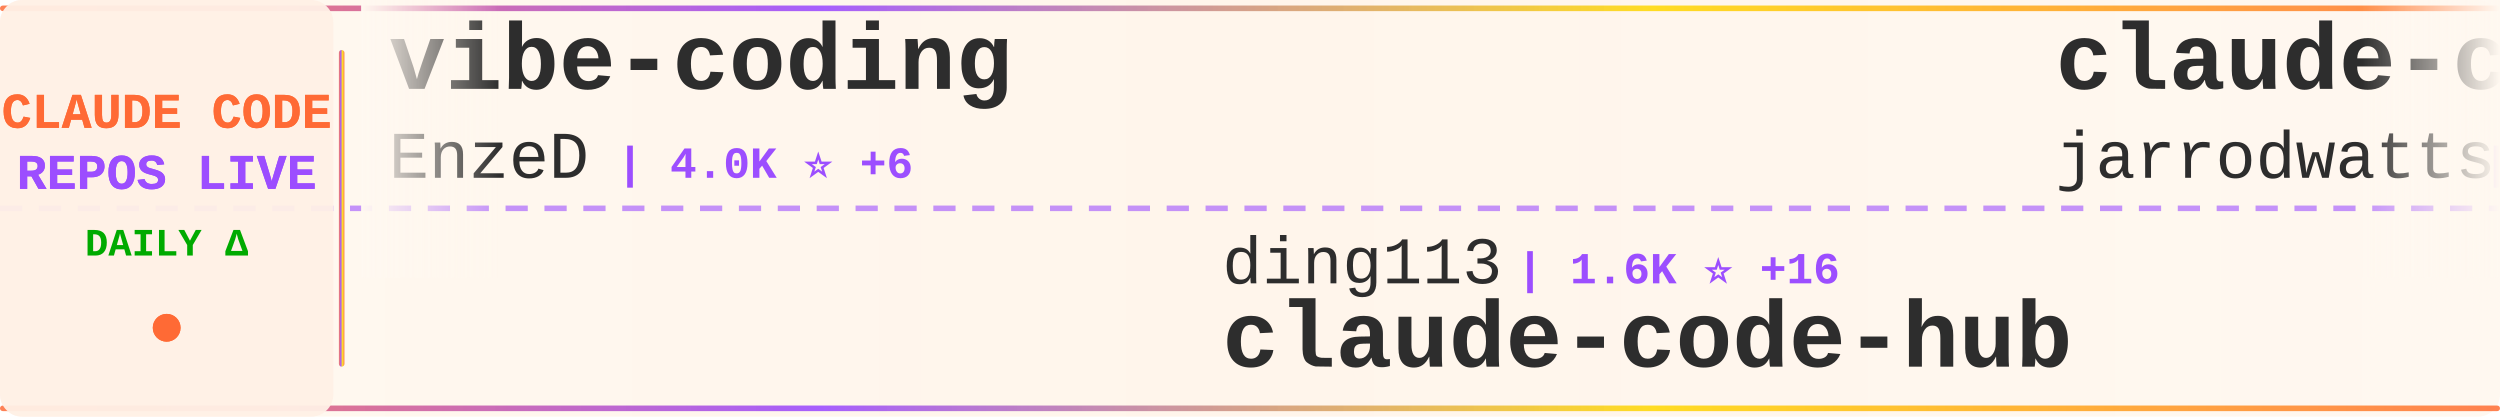
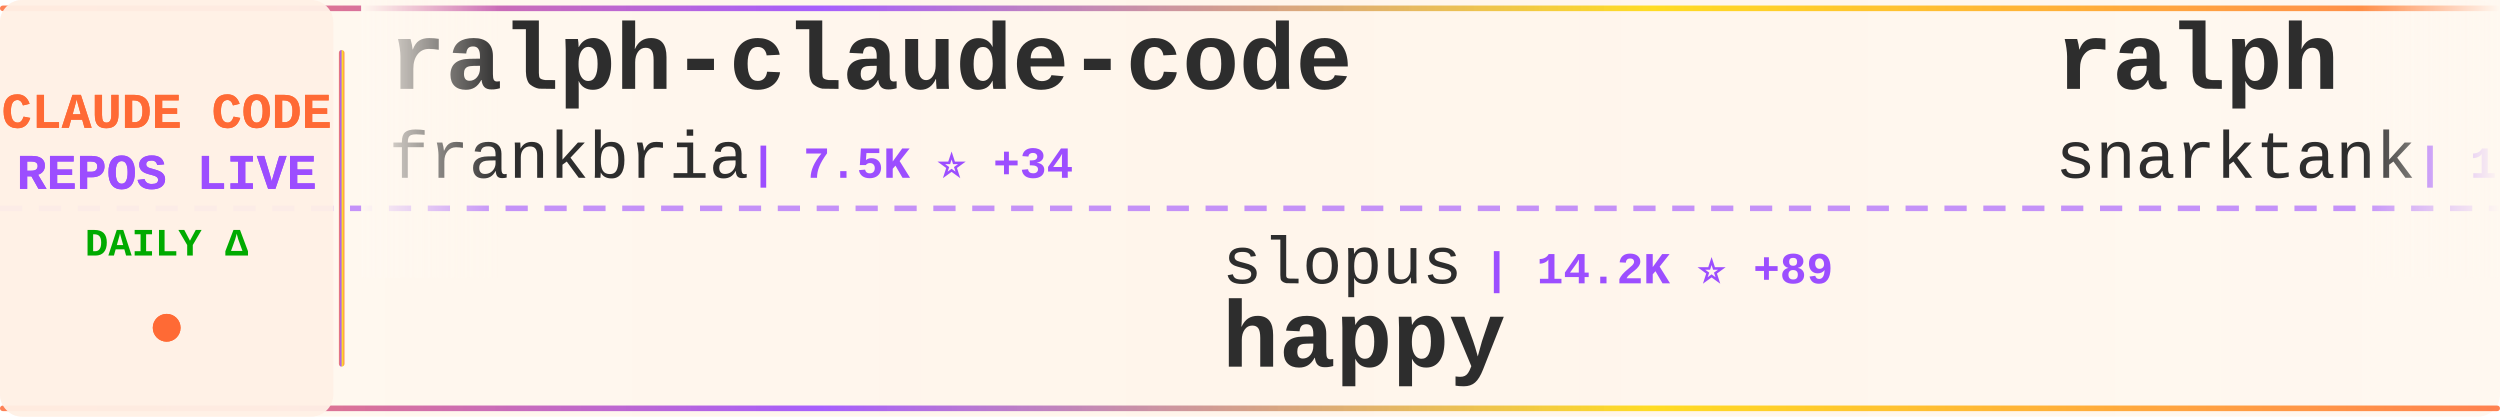
<svg xmlns="http://www.w3.org/2000/svg" width="900" height="150">
  <defs>
    <linearGradient id="tickerBg" x1="0%" y1="0%" x2="100%" y2="0%">
      <stop offset="0%" style="stop-color:#fff8f0;stop-opacity:0.98" />
      <stop offset="50%" style="stop-color:#fff5eb;stop-opacity:1" />
      <stop offset="100%" style="stop-color:#fff8f0;stop-opacity:0.98" />
    </linearGradient>
    <linearGradient id="borderGrad" x1="0%" y1="0%" x2="100%" y2="0%">
      <stop offset="0%" style="stop-color:#FF6B35;stop-opacity:0.85">
        <animate attributeName="stop-opacity" values="0.85;1;0.85" dur="2s" repeatCount="indefinite" />
      </stop>
      <stop offset="33%" style="stop-color:#9C4EFF;stop-opacity:0.9">
        <animate attributeName="stop-opacity" values="0.9;1;0.9" dur="2.2s" repeatCount="indefinite" />
      </stop>
      <stop offset="66%" style="stop-color:#FFD700;stop-opacity:0.85">
        <animate attributeName="stop-opacity" values="0.85;1;0.85" dur="1.8s" repeatCount="indefinite" />
      </stop>
      <stop offset="100%" style="stop-color:#FF6B35;stop-opacity:0.85">
        <animate attributeName="stop-opacity" values="0.85;1;0.85" dur="2s" repeatCount="indefinite" />
      </stop>
    </linearGradient>
    <filter id="textGlow">
      <feGaussianBlur stdDeviation="0.15" result="coloredBlur" />
      <feMerge>
        <feMergeNode in="coloredBlur" />
        <feMergeNode in="SourceGraphic" />
      </feMerge>
    </filter>
    <filter id="metricGlow">
      <feGaussianBlur stdDeviation="0.2" result="coloredBlur" />
      <feMerge>
        <feMergeNode in="coloredBlur" />
        <feMergeNode in="SourceGraphic" />
      </feMerge>
    </filter>
    <linearGradient id="leftFade" x1="0%" y1="0%" x2="100%" y2="0%">
      <stop offset="0%" style="stop-color:#fff8f0;stop-opacity:1" />
      <stop offset="100%" style="stop-color:#fff8f0;stop-opacity:0" />
    </linearGradient>
    <linearGradient id="rightFade" x1="0%" y1="0%" x2="100%" y2="0%">
      <stop offset="0%" style="stop-color:#fff8f0;stop-opacity:0" />
      <stop offset="100%" style="stop-color:#fff8f0;stop-opacity:1" />
    </linearGradient>
  </defs>
  <rect width="900" height="150" fill="url(#tickerBg)" rx="8" />
  <rect x="0" y="2" width="900" height="2" fill="url(#borderGrad)" rx="1" />
  <rect x="0" y="146" width="900" height="2" fill="url(#borderGrad)" rx="1" />
  <line x1="0" y1="75" x2="900" y2="75" stroke="#9C4EFF" stroke-width="2" stroke-dasharray="8 6" opacity="0.6" />
  <rect x="0" y="0" width="120" height="150" fill="#fff0e6" opacity="0.95" rx="8" />
  <text x="60" y="46" font-family="'Courier New', monospace" font-size="18" font-weight="bold" fill="#FF6B35" text-anchor="middle" filter="url(#textGlow)">
    CLAUDE CODE
  </text>
  <text x="60" y="68" font-family="'Courier New', monospace" font-size="18" font-weight="bold" fill="#9C4EFF" text-anchor="middle" filter="url(#textGlow)">
    REPOS LIVE
  </text>
  <text x="60" y="92" font-family="'Courier New', monospace" font-size="14" font-weight="bold" fill="#00aa00" text-anchor="middle">
    DAILY Δ
  </text>
  <circle cx="60" cy="118" r="5" fill="#FF6B35" filter="url(#metricGlow)">
    <animate attributeName="r" values="4;6;4" dur="1.5s" repeatCount="indefinite" />
    <animate attributeName="opacity" values="0.6;1;0.6" dur="1.5s" repeatCount="indefinite" />
  </circle>
  <rect x="122" y="18" width="2" height="114" fill="url(#borderGrad)" rx="1" />
  <clipPath id="tickerClip">
    <rect x="130" y="0" width="770" height="150" />
  </clipPath>
  <g clip-path="url(#tickerClip)">
    <g id="tickerItems">
      <animateTransform attributeName="transform" attributeType="XML" type="translate" from="0 0" to="-3000 0" dur="54s" repeatCount="indefinite" />
      <g transform="translate(0, 0)">
-         <text x="140" y="32" font-family="'Courier New', monospace" font-size="34" font-weight="bold" fill="#2d2d2d">vibe-coding</text>
-         <text x="140" y="64" font-family="'Courier New', monospace" font-size="24" font-weight="normal" fill="#2d2d2d" opacity="1.0">EnzeD</text>
-         <text x="222" y="64" font-family="'Courier New', monospace" font-size="16" font-weight="bold" fill="#9C4EFF"> | 4.0K ⭐ +6</text>
+         <text x="140" y="32" font-family="'Courier New', monospace" font-size="34" font-weight="bold" fill="#2d2d2d">ralph-claude-code</text>
+         <text x="140" y="64" font-family="'Courier New', monospace" font-size="24" font-weight="normal" fill="#2d2d2d" opacity="1.0">frankbria</text>
+         <text x="270" y="64" font-family="'Courier New', monospace" font-size="16" font-weight="bold" fill="#9C4EFF"> | 7.5K ⭐ +34</text>
      </g>
      <g transform="translate(300, 0)">
-         <text x="140" y="102" font-family="'Courier New', monospace" font-size="24" font-weight="normal" fill="#2d2d2d" opacity="1.0">ding113</text>
-         <text x="246" y="102" font-family="'Courier New', monospace" font-size="16" font-weight="bold" fill="#9C4EFF"> | 1.6K ⭐ +16</text>
-         <text x="140" y="132" font-family="'Courier New', monospace" font-size="34" font-weight="bold" fill="#2d2d2d">claude-code-hub</text>
+         <text x="140" y="102" font-family="'Courier New', monospace" font-size="24" font-weight="normal" fill="#2d2d2d" opacity="1.0">slopus</text>
+         <text x="234" y="102" font-family="'Courier New', monospace" font-size="16" font-weight="bold" fill="#9C4EFF"> | 14.2K ⭐ +89</text>
+         <text x="140" y="132" font-family="'Courier New', monospace" font-size="34" font-weight="bold" fill="#2d2d2d">happy</text>
      </g>
      <g transform="translate(600, 0)">
+         <text x="140" y="32" font-family="'Courier New', monospace" font-size="34" font-weight="bold" fill="#2d2d2d">ralph</text>
+         <text x="140" y="64" font-family="'Courier New', monospace" font-size="24" font-weight="normal" fill="#2d2d2d" opacity="1.0">snarktank</text>
+         <text x="270" y="64" font-family="'Courier New', monospace" font-size="16" font-weight="bold" fill="#9C4EFF"> | 12.0K ⭐ +111</text>
+       </g>
+       <g transform="translate(900, 0)">
+         <text x="140" y="102" font-family="'Courier New', monospace" font-size="24" font-weight="normal" fill="#2d2d2d" opacity="1.0">anthropics</text>
+         <text x="282" y="102" font-family="'Courier New', monospace" font-size="16" font-weight="bold" fill="#9C4EFF"> | 1.6K ⭐ +10</text>
+         <text x="140" y="132" font-family="'Courier New', monospace" font-size="34" font-weight="bold" fill="#2d2d2d">claude-agent-sdk-demos</text>
+       </g>
+       <g transform="translate(1200, 0)">
        <text x="140" y="32" font-family="'Courier New', monospace" font-size="34" font-weight="bold" fill="#2d2d2d">claude-code-config</text>
        <text x="140" y="64" font-family="'Courier New', monospace" font-size="24" font-weight="normal" fill="#2d2d2d" opacity="1.0">jarrodwatts</text>
-         <text x="294" y="64" font-family="'Courier New', monospace" font-size="16" font-weight="bold" fill="#9C4EFF"> | 958 ⭐ +3</text>
-       </g>
-       <g transform="translate(900, 0)">
-         <text x="140" y="102" font-family="'Courier New', monospace" font-size="24" font-weight="normal" fill="#2d2d2d" opacity="1.0">EveryInc</text>
-         <text x="258" y="102" font-family="'Courier New', monospace" font-size="16" font-weight="bold" fill="#9C4EFF"> | 9.8K ⭐ +59</text>
-         <text x="140" y="132" font-family="'Courier New', monospace" font-size="34" font-weight="bold" fill="#2d2d2d">compound-engineering-plu...</text>
-       </g>
-       <g transform="translate(1200, 0)">
-         <text x="140" y="32" font-family="'Courier New', monospace" font-size="34" font-weight="bold" fill="#2d2d2d">claude-code-tips</text>
-         <text x="140" y="64" font-family="'Courier New', monospace" font-size="24" font-weight="normal" fill="#2d2d2d" opacity="1.0">ykdojo</text>
-         <text x="234" y="64" font-family="'Courier New', monospace" font-size="16" font-weight="bold" fill="#9C4EFF"> | 4.1K ⭐ +78</text>
+         <text x="294" y="64" font-family="'Courier New', monospace" font-size="16" font-weight="bold" fill="#9C4EFF"> | 960 ⭐ +5</text>
      </g>
      <g transform="translate(1500, 0)">
-         <text x="140" y="102" font-family="'Courier New', monospace" font-size="24" font-weight="normal" fill="#2d2d2d" opacity="1.0">pedrohcgs</text>
-         <text x="270" y="102" font-family="'Courier New', monospace" font-size="16" font-weight="bold" fill="#9C4EFF"> | 529 ⭐ +14</text>
-         <text x="140" y="132" font-family="'Courier New', monospace" font-size="34" font-weight="bold" fill="#2d2d2d">claude-code-my-workflow</text>
+         <text x="140" y="102" font-family="'Courier New', monospace" font-size="24" font-weight="normal" fill="#2d2d2d" opacity="1.0">upstash</text>
+         <text x="246" y="102" font-family="'Courier New', monospace" font-size="16" font-weight="bold" fill="#9C4EFF"> | 47.7K ⭐ +128</text>
+         <text x="140" y="132" font-family="'Courier New', monospace" font-size="34" font-weight="bold" fill="#2d2d2d">context7</text>
      </g>
      <g transform="translate(1800, 0)">
-         <text x="140" y="32" font-family="'Courier New', monospace" font-size="34" font-weight="bold" fill="#2d2d2d">claude-code-base-action</text>
-         <text x="140" y="64" font-family="'Courier New', monospace" font-size="24" font-weight="normal" fill="#2d2d2d" opacity="1.0">anthropics</text>
-         <text x="282" y="64" font-family="'Courier New', monospace" font-size="16" font-weight="bold" fill="#9C4EFF"> | 592 ⭐ +1</text>
+         <text x="140" y="32" font-family="'Courier New', monospace" font-size="34" font-weight="bold" fill="#2d2d2d">claude-code-settings</text>
+         <text x="140" y="64" font-family="'Courier New', monospace" font-size="24" font-weight="normal" fill="#2d2d2d" opacity="1.0">feiskyer</text>
+         <text x="258" y="64" font-family="'Courier New', monospace" font-size="16" font-weight="bold" fill="#9C4EFF"> | 1.3K ⭐ +3</text>
      </g>
      <g transform="translate(2100, 0)">
-         <text x="140" y="102" font-family="'Courier New', monospace" font-size="24" font-weight="normal" fill="#2d2d2d" opacity="1.0">greggh</text>
-         <text x="234" y="102" font-family="'Courier New', monospace" font-size="16" font-weight="bold" fill="#9C4EFF"> | 1.9K ⭐ +5</text>
-         <text x="140" y="132" font-family="'Courier New', monospace" font-size="34" font-weight="bold" fill="#2d2d2d">claude-code.nvim</text>
+         <text x="140" y="102" font-family="'Courier New', monospace" font-size="24" font-weight="normal" fill="#2d2d2d" opacity="1.0">anthropics</text>
+         <text x="282" y="102" font-family="'Courier New', monospace" font-size="16" font-weight="bold" fill="#9C4EFF"> | 9.0K ⭐ +121</text>
+         <text x="140" y="132" font-family="'Courier New', monospace" font-size="34" font-weight="bold" fill="#2d2d2d">claude-plugins-official</text>
      </g>
      <g transform="translate(2400, 0)">
-         <text x="140" y="32" font-family="'Courier New', monospace" font-size="34" font-weight="bold" fill="#2d2d2d">Personal_AI_Infrastructu...</text>
-         <text x="140" y="64" font-family="'Courier New', monospace" font-size="24" font-weight="normal" fill="#2d2d2d" opacity="1.0">danielmiessler</text>
-         <text x="330" y="64" font-family="'Courier New', monospace" font-size="16" font-weight="bold" fill="#9C4EFF"> | 9.5K ⭐ +49</text>
+         <text x="140" y="32" font-family="'Courier New', monospace" font-size="34" font-weight="bold" fill="#2d2d2d">ClaudeCodeAgents</text>
+         <text x="140" y="64" font-family="'Courier New', monospace" font-size="24" font-weight="normal" fill="#2d2d2d" opacity="1.0">darcyegb</text>
+         <text x="258" y="64" font-family="'Courier New', monospace" font-size="16" font-weight="bold" fill="#9C4EFF"> | 576 ⭐ +2</text>
      </g>
      <g transform="translate(2700, 0)">
-         <text x="140" y="102" font-family="'Courier New', monospace" font-size="24" font-weight="normal" fill="#2d2d2d" opacity="1.0">Yuyz0112</text>
-         <text x="258" y="102" font-family="'Courier New', monospace" font-size="16" font-weight="bold" fill="#9C4EFF"> | 2.1K ⭐ +8</text>
-         <text x="140" y="132" font-family="'Courier New', monospace" font-size="34" font-weight="bold" fill="#2d2d2d">claude-code-reverse</text>
+         <text x="140" y="102" font-family="'Courier New', monospace" font-size="24" font-weight="normal" fill="#2d2d2d" opacity="1.0">shanraisshan</text>
+         <text x="306" y="102" font-family="'Courier New', monospace" font-size="16" font-weight="bold" fill="#9C4EFF"> | 8.9K ⭐ +1.5K</text>
+         <text x="140" y="132" font-family="'Courier New', monospace" font-size="34" font-weight="bold" fill="#2d2d2d">claude-code-best-practic...</text>
      </g>
      <g transform="translate(3000, 0)">
-         <text x="140" y="32" font-family="'Courier New', monospace" font-size="34" font-weight="bold" fill="#2d2d2d">vibe-coding</text>
-         <text x="140" y="64" font-family="'Courier New', monospace" font-size="24" font-weight="normal" fill="#2d2d2d" opacity="1.0">EnzeD</text>
-         <text x="222" y="64" font-family="'Courier New', monospace" font-size="16" font-weight="bold" fill="#9C4EFF"> | 4.0K ⭐ +6</text>
+         <text x="140" y="32" font-family="'Courier New', monospace" font-size="34" font-weight="bold" fill="#2d2d2d">ralph-claude-code</text>
+         <text x="140" y="64" font-family="'Courier New', monospace" font-size="24" font-weight="normal" fill="#2d2d2d" opacity="1.0">frankbria</text>
+         <text x="270" y="64" font-family="'Courier New', monospace" font-size="16" font-weight="bold" fill="#9C4EFF"> | 7.5K ⭐ +34</text>
      </g>
      <g transform="translate(3300, 0)">
-         <text x="140" y="102" font-family="'Courier New', monospace" font-size="24" font-weight="normal" fill="#2d2d2d" opacity="1.0">ding113</text>
-         <text x="246" y="102" font-family="'Courier New', monospace" font-size="16" font-weight="bold" fill="#9C4EFF"> | 1.6K ⭐ +16</text>
-         <text x="140" y="132" font-family="'Courier New', monospace" font-size="34" font-weight="bold" fill="#2d2d2d">claude-code-hub</text>
+         <text x="140" y="102" font-family="'Courier New', monospace" font-size="24" font-weight="normal" fill="#2d2d2d" opacity="1.0">slopus</text>
+         <text x="234" y="102" font-family="'Courier New', monospace" font-size="16" font-weight="bold" fill="#9C4EFF"> | 14.2K ⭐ +89</text>
+         <text x="140" y="132" font-family="'Courier New', monospace" font-size="34" font-weight="bold" fill="#2d2d2d">happy</text>
      </g>
      <g transform="translate(3600, 0)">
-         <text x="140" y="32" font-family="'Courier New', monospace" font-size="34" font-weight="bold" fill="#2d2d2d">claude-code-config</text>
-         <text x="140" y="64" font-family="'Courier New', monospace" font-size="24" font-weight="normal" fill="#2d2d2d" opacity="1.0">jarrodwatts</text>
-         <text x="294" y="64" font-family="'Courier New', monospace" font-size="16" font-weight="bold" fill="#9C4EFF"> | 958 ⭐ +3</text>
+         <text x="140" y="32" font-family="'Courier New', monospace" font-size="34" font-weight="bold" fill="#2d2d2d">ralph</text>
+         <text x="140" y="64" font-family="'Courier New', monospace" font-size="24" font-weight="normal" fill="#2d2d2d" opacity="1.0">snarktank</text>
+         <text x="270" y="64" font-family="'Courier New', monospace" font-size="16" font-weight="bold" fill="#9C4EFF"> | 12.0K ⭐ +111</text>
      </g>
      <g transform="translate(3900, 0)">
-         <text x="140" y="102" font-family="'Courier New', monospace" font-size="24" font-weight="normal" fill="#2d2d2d" opacity="1.0">EveryInc</text>
-         <text x="258" y="102" font-family="'Courier New', monospace" font-size="16" font-weight="bold" fill="#9C4EFF"> | 9.8K ⭐ +59</text>
-         <text x="140" y="132" font-family="'Courier New', monospace" font-size="34" font-weight="bold" fill="#2d2d2d">compound-engineering-plu...</text>
+         <text x="140" y="102" font-family="'Courier New', monospace" font-size="24" font-weight="normal" fill="#2d2d2d" opacity="1.0">anthropics</text>
+         <text x="282" y="102" font-family="'Courier New', monospace" font-size="16" font-weight="bold" fill="#9C4EFF"> | 1.6K ⭐ +10</text>
+         <text x="140" y="132" font-family="'Courier New', monospace" font-size="34" font-weight="bold" fill="#2d2d2d">claude-agent-sdk-demos</text>
      </g>
    </g>
  </g>
  <rect x="130" y="0" width="50" height="100" fill="url(#leftFade)" />
  <rect x="850" y="0" width="50" height="100" fill="url(#rightFade)" />
</svg>
